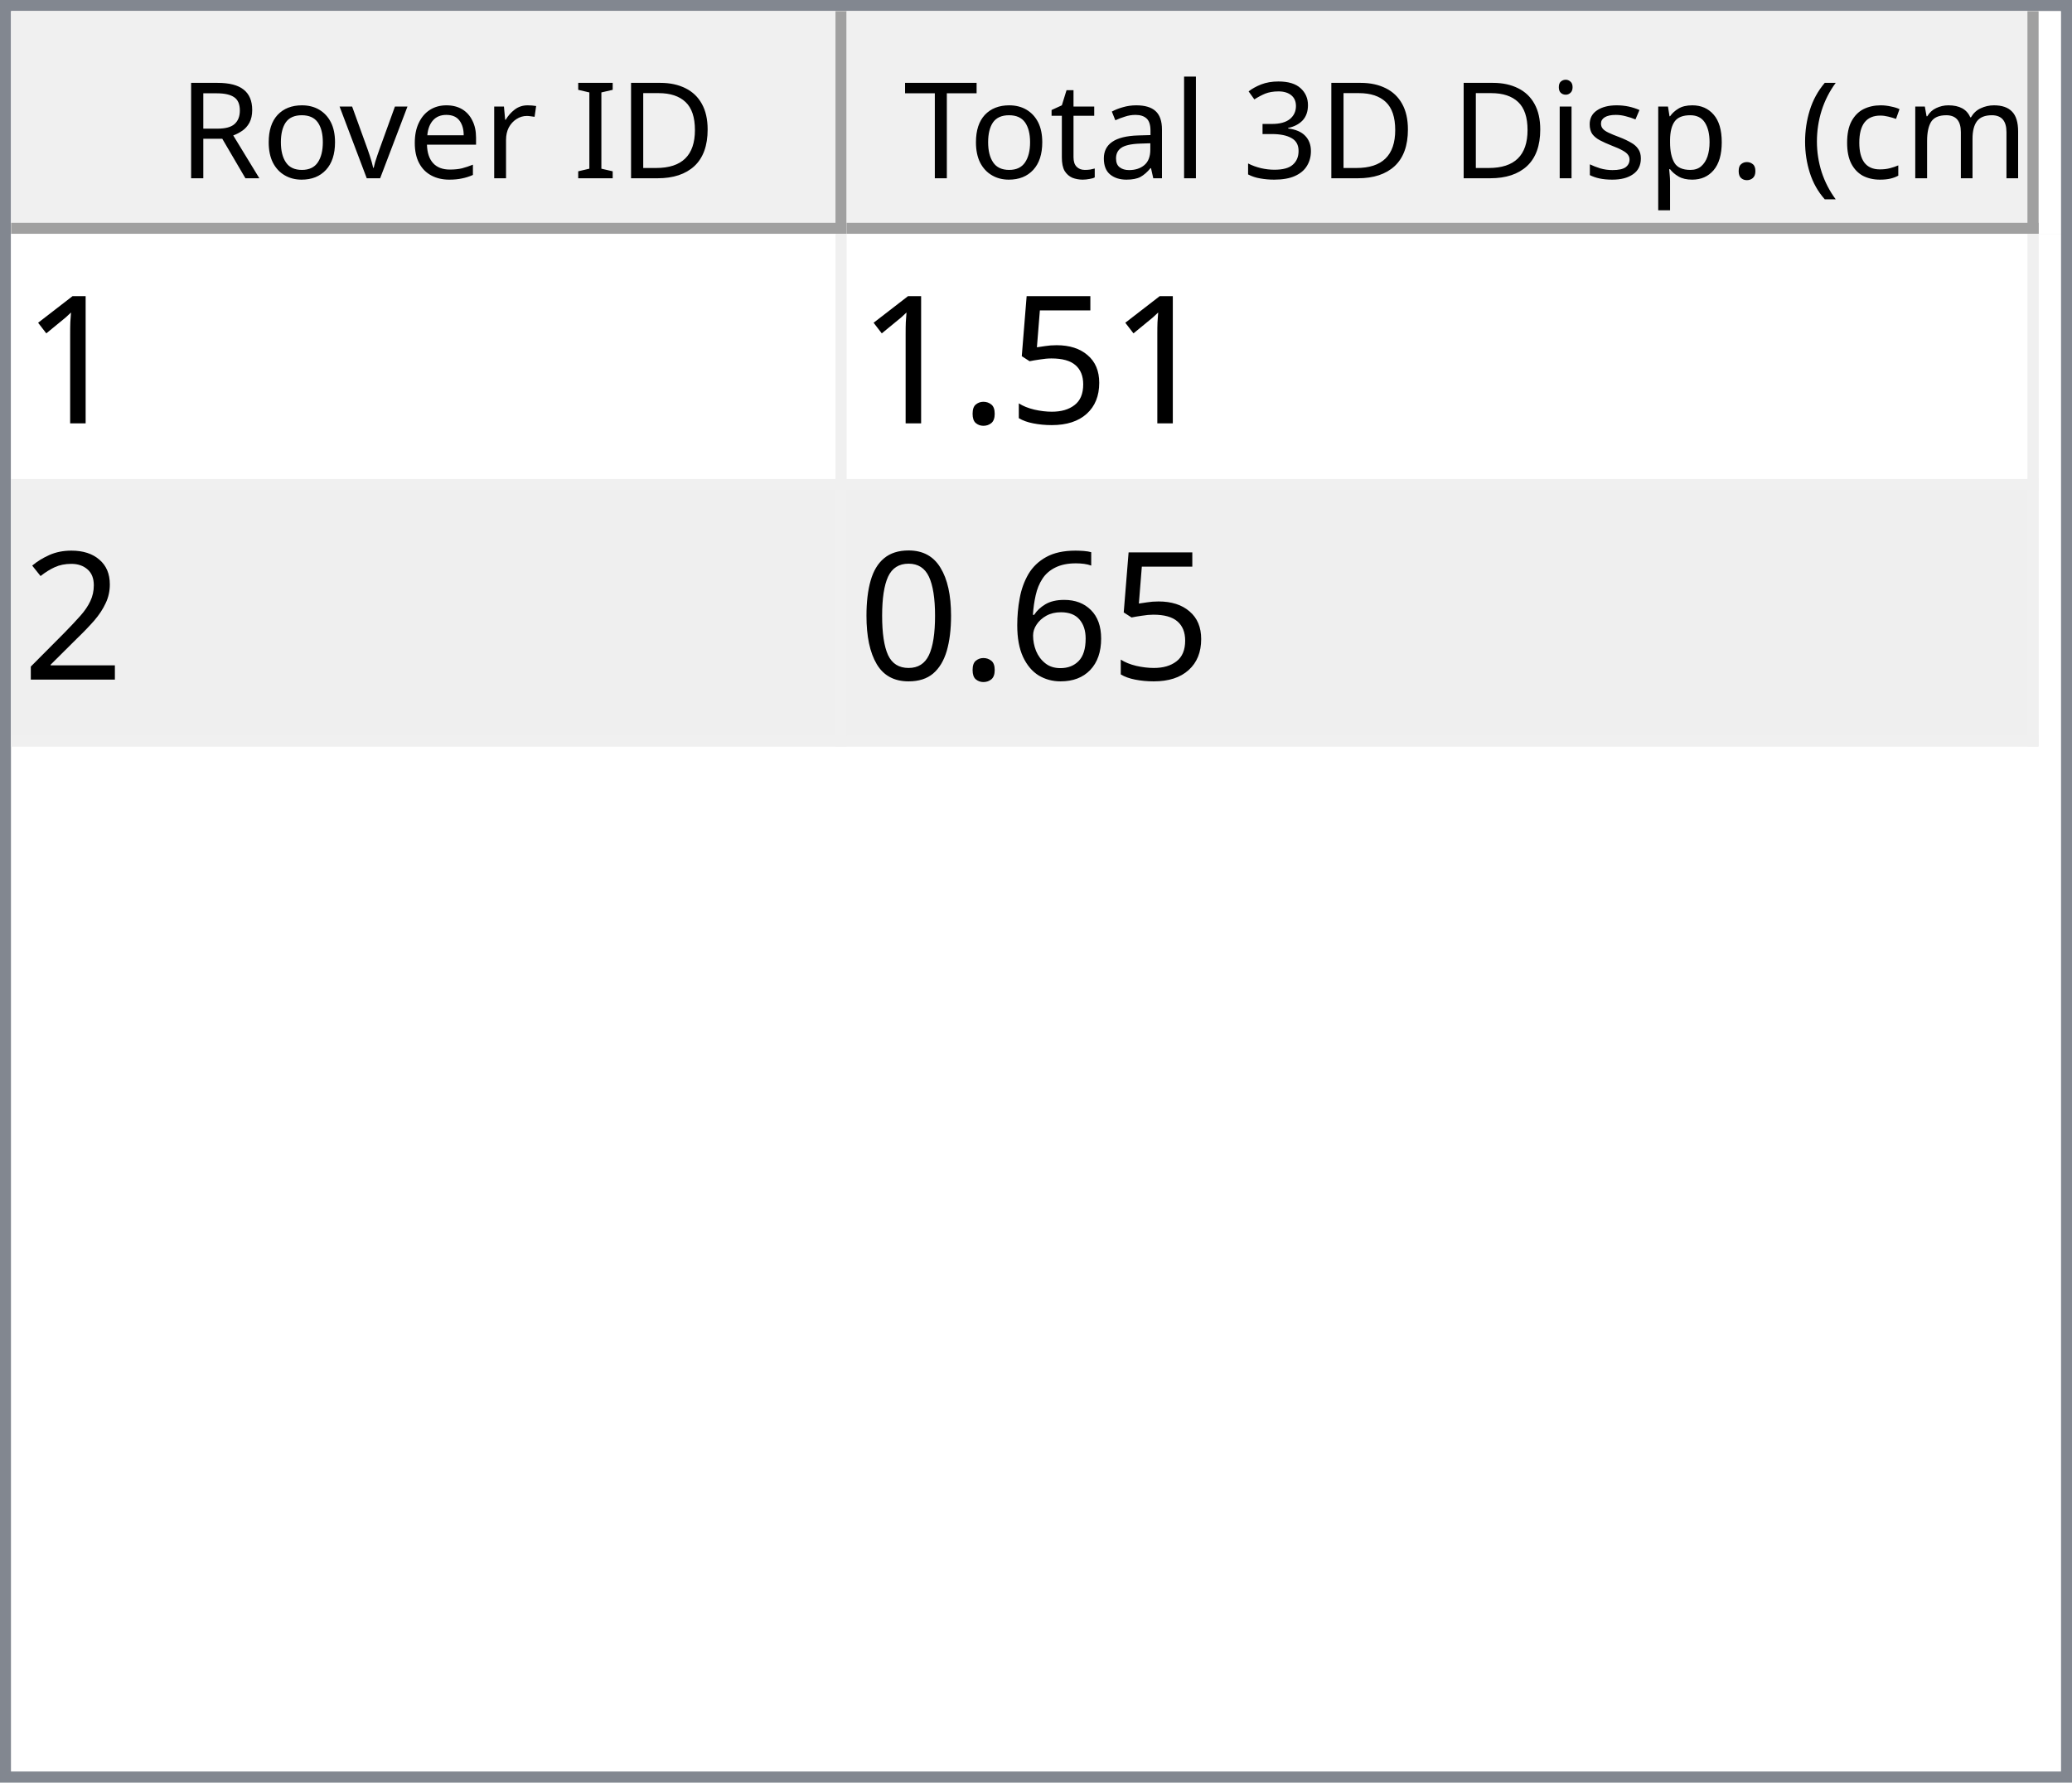
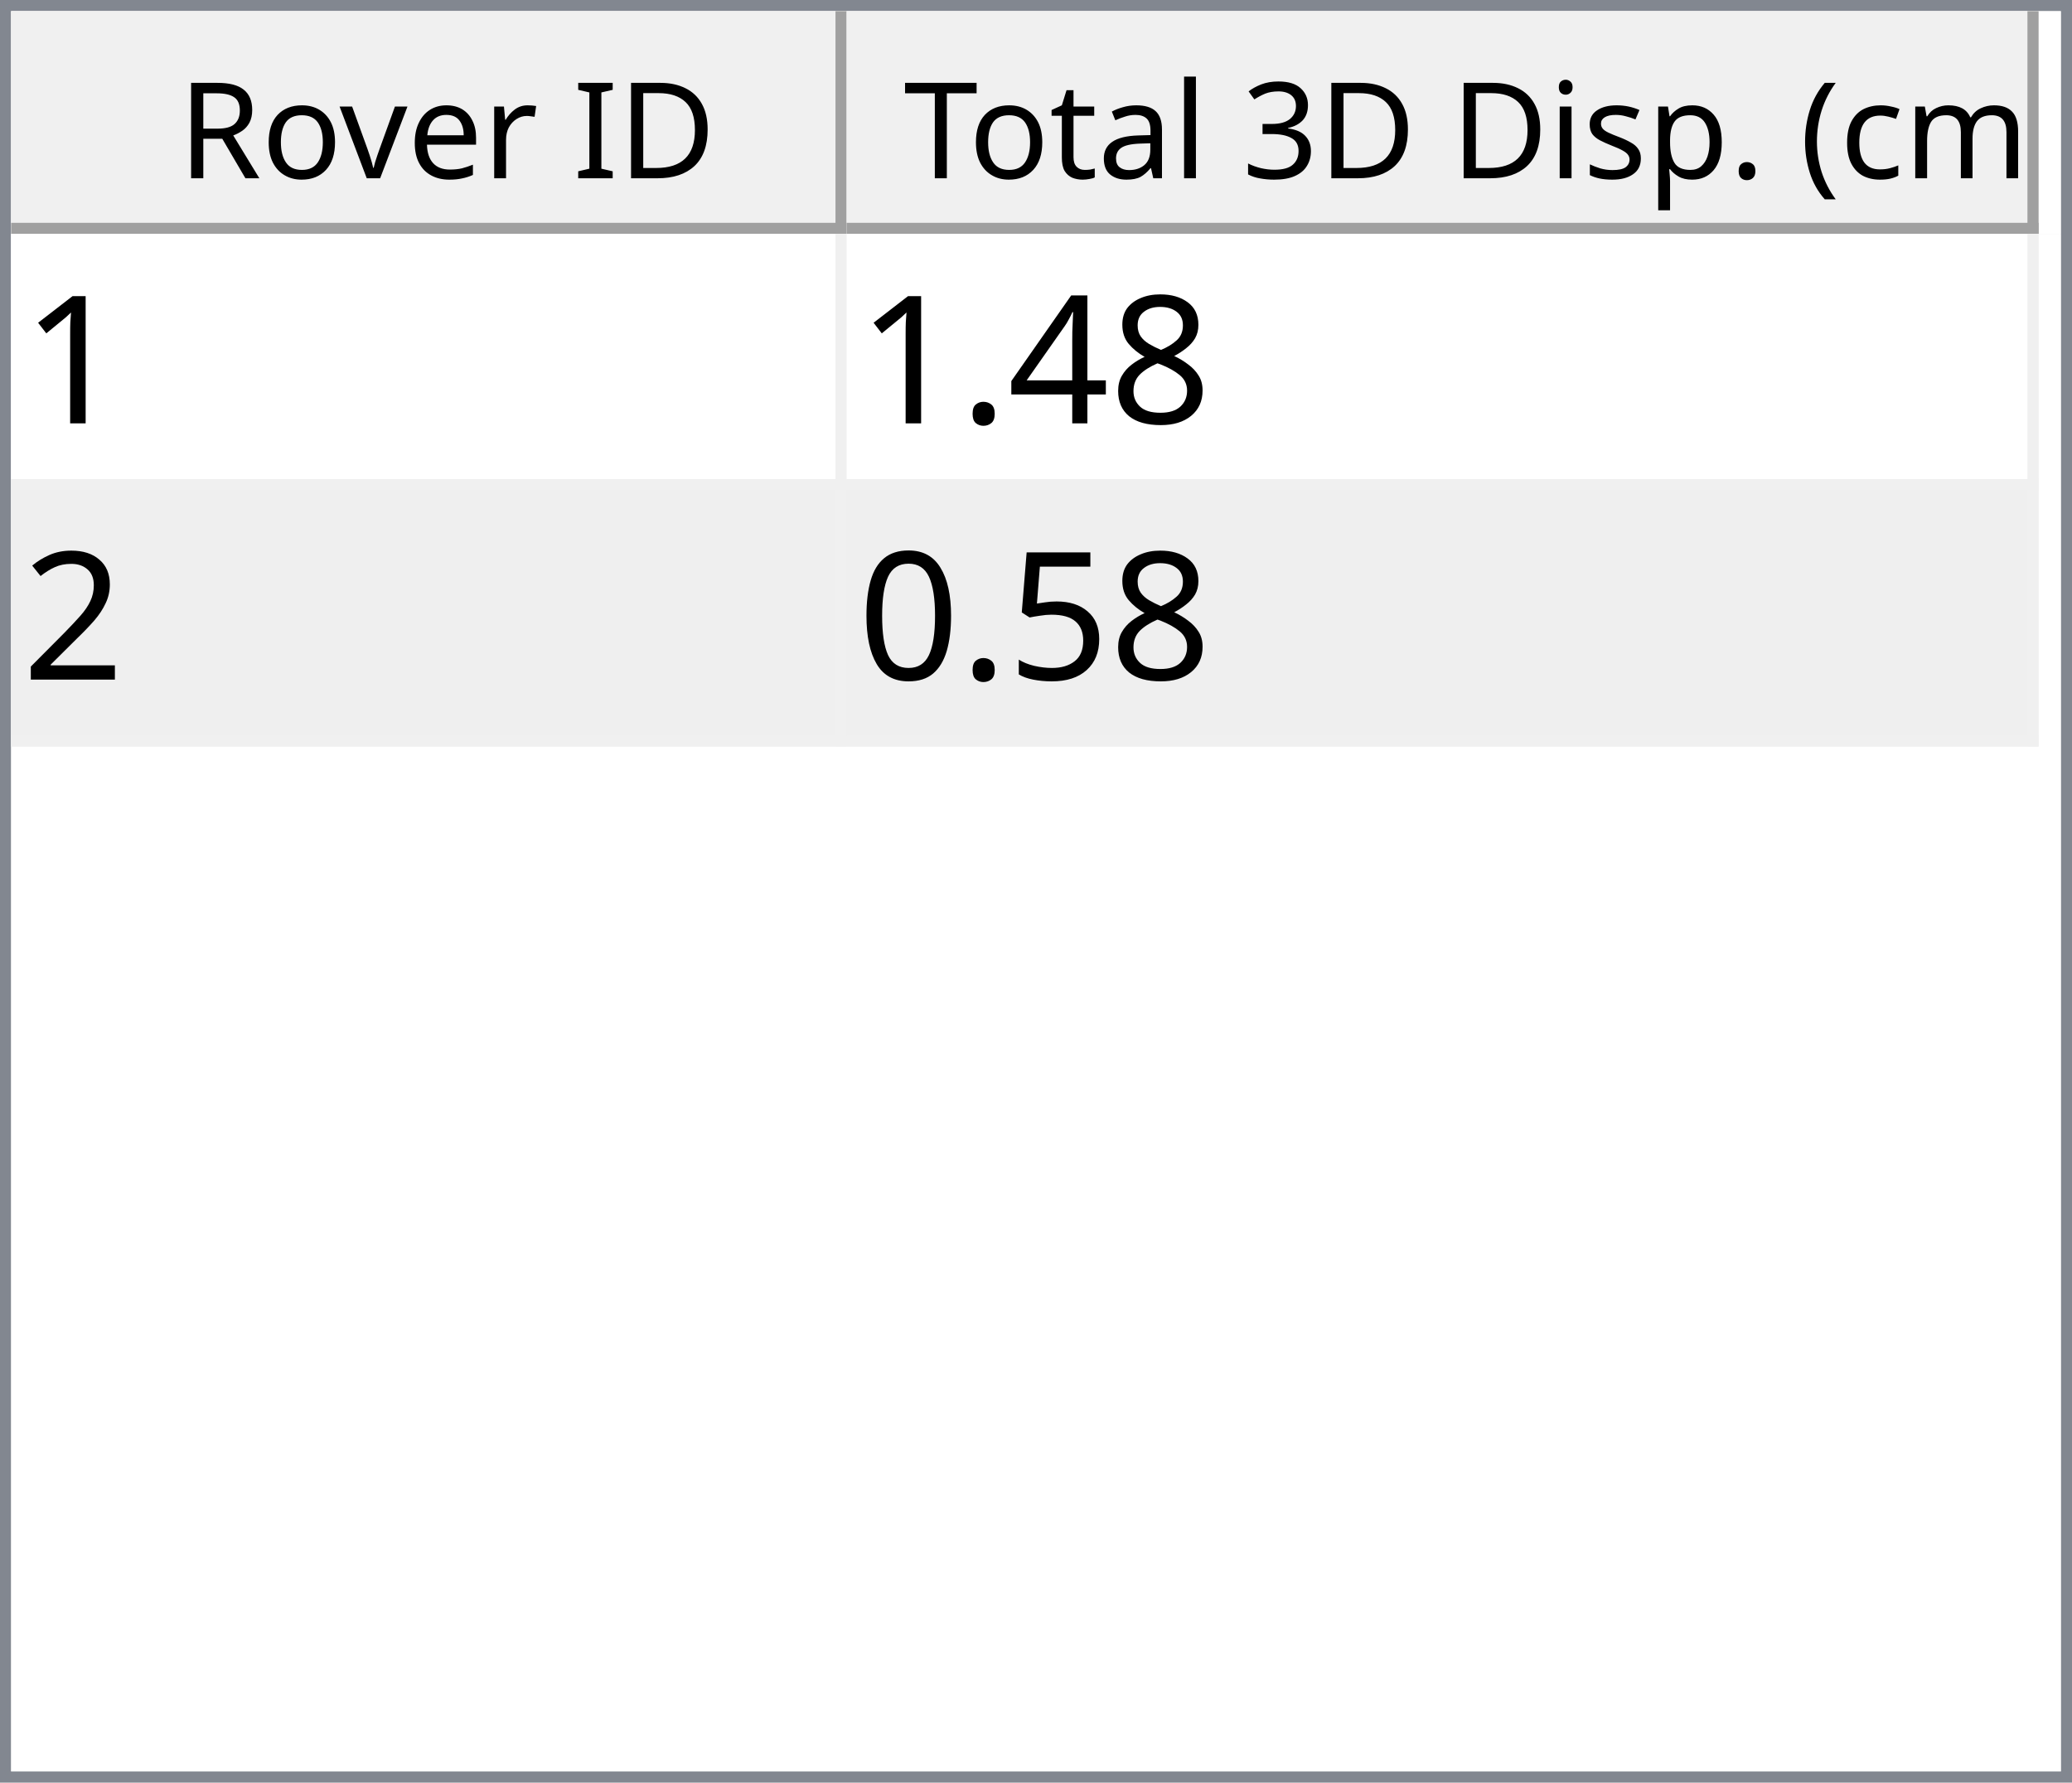
<svg xmlns="http://www.w3.org/2000/svg" style="fill-opacity:1; color-rendering:auto; color-interpolation:auto; text-rendering:auto; stroke:black; stroke-linecap:square; stroke-miterlimit:10; shape-rendering:auto; stroke-opacity:1; fill:black; stroke-dasharray:none; font-weight:normal; stroke-width:1; font-family:'Dialog'; font-style:normal; stroke-linejoin:miter; font-size:12px; stroke-dashoffset:0; image-rendering:auto;" width="186" height="160">
  <defs id="genericDefs" />
  <g>
    <defs id="defs1">
      <clipPath clipPathUnits="userSpaceOnUse" id="clipPath1">
        <path d="M0 0 L186 0 L186 160 L0 160 L0 0 Z" />
      </clipPath>
      <clipPath clipPathUnits="userSpaceOnUse" id="clipPath2">
        <path d="M0 0 L0 160 L186 160 L186 0 Z" />
      </clipPath>
      <clipPath clipPathUnits="userSpaceOnUse" id="clipPath3">
        <path d="M0 0 L0 20 L184 20 L184 0 Z" />
      </clipPath>
      <clipPath clipPathUnits="userSpaceOnUse" id="clipPath4">
        <path d="M0 0 L0 20 L75 20 L75 0 Z" />
      </clipPath>
      <clipPath clipPathUnits="userSpaceOnUse" id="clipPath5">
        <path d="M1 1 L1 19 L74 19 L74 1 Z" />
      </clipPath>
      <clipPath clipPathUnits="userSpaceOnUse" id="clipPath6">
        <path d="M0 0 L0 18 L73 18 L73 0 Z" />
      </clipPath>
      <clipPath clipPathUnits="userSpaceOnUse" id="clipPath7">
        <path d="M-0.5 -0.5 L-0.5 19.5 L74.5 19.5 L74.5 -0.5 Z" />
      </clipPath>
      <clipPath clipPathUnits="userSpaceOnUse" id="clipPath8">
        <path d="M0 0 L0 20 L107 20 L107 0 Z" />
      </clipPath>
      <clipPath clipPathUnits="userSpaceOnUse" id="clipPath9">
        <path d="M1 1 L1 19 L106 19 L106 1 Z" />
      </clipPath>
      <clipPath clipPathUnits="userSpaceOnUse" id="clipPath10">
        <path d="M0 0 L0 18 L105 18 L105 0 Z" />
      </clipPath>
      <clipPath clipPathUnits="userSpaceOnUse" id="clipPath11">
        <path d="M-0.5 -0.5 L-0.5 19.5 L106.5 19.5 L106.5 -0.5 Z" />
      </clipPath>
      <clipPath clipPathUnits="userSpaceOnUse" id="clipPath12">
        <path d="M0 0 L0 138 L184 138 L184 0 Z" />
      </clipPath>
      <clipPath clipPathUnits="userSpaceOnUse" id="clipPath13">
        <path d="M0 0 L0 46 L182 46 L182 0 Z" />
      </clipPath>
      <clipPath clipPathUnits="userSpaceOnUse" id="clipPath14">
        <path d="M-0.5 -0.5 L-0.5 45.5 L181.5 45.5 L181.5 -0.5 Z" />
      </clipPath>
      <clipPath clipPathUnits="userSpaceOnUse" id="clipPath15">
        <path d="M0 0 L0 22 L74 22 L74 0 Z" />
      </clipPath>
      <clipPath clipPathUnits="userSpaceOnUse" id="clipPath16">
        <path d="M0 0 L0 22 L106 22 L106 0 Z" />
      </clipPath>
      <font horiz-adv-x="64.551" id="font1">
        <font-face ascent="107.91" descent="25.098" units-per-em="100" style="font-style:normal; font-family:Segoe UI; font-weight:normal;" />
        <missing-glyph horiz-adv-x="64.551" d="M8.109 0 L8.109 68.266 L56.453 68.266 L56.453 0 L8.109 0 ZM15.328 7.234 L49.219 7.234 L49.219 61.031 L15.328 61.031 L15.328 7.234 Z" />
        <glyph unicode="D" horiz-adv-x="70.117" d="M9.188 0 L9.188 70.016 L28.516 70.016 Q65.531 70.016 65.531 35.891 Q65.531 19.672 55.25 9.836 Q44.969 0 27.734 0 L9.188 0 ZM17.391 62.594 L17.391 7.422 L27.828 7.422 Q41.609 7.422 49.273 14.797 Q56.938 22.172 56.938 35.688 Q56.938 62.594 28.328 62.594 L17.391 62.594 Z" />
        <glyph unicode="I" horiz-adv-x="26.611" d="M17.391 0 L9.188 0 L9.188 70.016 L17.391 70.016 L17.391 0 Z" />
        <glyph unicode=" " horiz-adv-x="27.393" d="" />
        <glyph unicode="r" horiz-adv-x="34.766" d="M34.188 41.891 Q32.078 43.5 28.125 43.5 Q23 43.5 19.555 38.672 Q16.109 33.844 16.109 25.484 L16.109 0 L8.109 0 L8.109 50 L16.109 50 L16.109 39.703 L16.312 39.703 Q18.016 44.969 21.531 47.922 Q25.047 50.875 29.391 50.875 Q32.516 50.875 34.188 50.203 L34.188 41.891 Z" />
        <glyph unicode="e" horiz-adv-x="52.295" d="M48.297 23 L12.984 23 Q13.188 14.656 17.484 10.109 Q21.781 5.562 29.297 5.562 Q37.75 5.562 44.828 11.141 L44.828 3.609 Q38.234 -1.172 27.391 -1.172 Q16.797 -1.172 10.742 5.641 Q4.688 12.453 4.688 24.812 Q4.688 36.469 11.305 43.82 Q17.922 51.172 27.734 51.172 Q37.547 51.172 42.922 44.828 Q48.297 38.484 48.297 27.203 L48.297 23 ZM40.094 29.781 Q40.047 36.719 36.75 40.578 Q33.453 44.438 27.594 44.438 Q21.922 44.438 17.969 40.383 Q14.016 36.328 13.094 29.781 L40.094 29.781 Z" />
        <glyph unicode="v" horiz-adv-x="47.9" d="M47.406 50 L27.484 0 L19.625 0 L0.688 50 L9.469 50 L22.172 13.672 Q23.578 9.672 23.922 6.688 L24.125 6.688 Q24.609 10.453 25.688 13.484 L38.969 50 L47.406 50 Z" />
        <glyph unicode="o" horiz-adv-x="58.594" d="M29 -1.172 Q17.922 -1.172 11.305 5.836 Q4.688 12.844 4.688 24.422 Q4.688 37.016 11.57 44.094 Q18.453 51.172 30.172 51.172 Q41.359 51.172 47.633 44.289 Q53.906 37.406 53.906 25.203 Q53.906 13.234 47.141 6.031 Q40.375 -1.172 29 -1.172 ZM29.594 44.438 Q21.875 44.438 17.383 39.188 Q12.891 33.938 12.891 24.703 Q12.891 15.828 17.43 10.695 Q21.969 5.562 29.594 5.562 Q37.359 5.562 41.531 10.594 Q45.703 15.625 45.703 24.906 Q45.703 34.281 41.531 39.359 Q37.359 44.438 29.594 44.438 Z" />
        <glyph unicode="R" horiz-adv-x="59.814" d="M59.375 0 L49.609 0 L37.891 19.625 Q36.281 22.359 34.766 24.289 Q33.25 26.219 31.664 27.438 Q30.078 28.656 28.25 29.219 Q26.422 29.781 24.125 29.781 L17.391 29.781 L17.391 0 L9.188 0 L9.188 70.016 L30.078 70.016 Q34.672 70.016 38.555 68.867 Q42.438 67.719 45.289 65.375 Q48.141 63.031 49.758 59.547 Q51.375 56.062 51.375 51.375 Q51.375 47.703 50.273 44.656 Q49.172 41.609 47.148 39.211 Q45.125 36.812 42.266 35.133 Q39.406 33.453 35.844 32.516 L35.844 32.328 Q37.594 31.547 38.891 30.547 Q40.188 29.547 41.359 28.18 Q42.531 26.812 43.68 25.078 Q44.828 23.344 46.234 21.047 L59.375 0 ZM17.391 62.594 L17.391 37.203 L28.516 37.203 Q31.594 37.203 34.203 38.133 Q36.812 39.062 38.719 40.797 Q40.625 42.531 41.703 45.047 Q42.781 47.562 42.781 50.688 Q42.781 56.297 39.141 59.445 Q35.5 62.594 28.609 62.594 L17.391 62.594 Z" />
        <glyph unicode=")" horiz-adv-x="30.176" d="M8.297 -15.922 L1.172 -15.922 Q16.406 2.344 16.406 26.812 Q16.406 51.469 1.078 70.016 L8.297 70.016 Q23.531 52.156 23.531 26.703 Q23.531 1.375 8.297 -15.922 Z" />
        <glyph unicode="m" horiz-adv-x="86.133" d="M79.109 0 L71.094 0 L71.094 28.719 Q71.094 37.016 68.531 40.727 Q65.969 44.438 59.906 44.438 Q54.781 44.438 51.195 39.75 Q47.609 35.062 47.609 28.516 L47.609 0 L39.594 0 L39.594 29.688 Q39.594 44.438 28.219 44.438 Q22.953 44.438 19.531 40.016 Q16.109 35.594 16.109 28.516 L16.109 0 L8.109 0 L8.109 50 L16.109 50 L16.109 42.094 L16.312 42.094 Q21.625 51.172 31.844 51.172 Q36.969 51.172 40.773 48.312 Q44.578 45.453 46 40.828 Q51.562 51.172 62.594 51.172 Q79.109 51.172 79.109 30.812 L79.109 0 Z" />
        <glyph unicode="c" horiz-adv-x="46.191" d="M42.188 2.297 Q36.422 -1.172 28.516 -1.172 Q17.828 -1.172 11.258 5.789 Q4.688 12.75 4.688 23.828 Q4.688 36.188 11.766 43.68 Q18.844 51.172 30.672 51.172 Q37.25 51.172 42.281 48.734 L42.281 40.531 Q36.719 44.438 30.375 44.438 Q22.703 44.438 17.797 38.945 Q12.891 33.453 12.891 24.516 Q12.891 15.719 17.508 10.641 Q22.125 5.562 29.891 5.562 Q36.422 5.562 42.188 9.906 L42.188 2.297 Z" />
        <glyph unicode="(" horiz-adv-x="30.176" d="M29.109 -15.922 L21.969 -15.922 Q6.844 1.375 6.844 26.703 Q6.844 52.156 21.969 70.016 L29.203 70.016 Q13.875 51.469 13.875 26.812 Q13.875 2.344 29.109 -15.922 Z" />
        <glyph unicode="." horiz-adv-x="21.68" d="M10.891 -1.078 Q8.641 -1.078 7.055 0.539 Q5.469 2.156 5.469 4.391 Q5.469 6.641 7.055 8.273 Q8.641 9.906 10.891 9.906 Q13.188 9.906 14.797 8.273 Q16.406 6.641 16.406 4.391 Q16.406 2.156 14.797 0.539 Q13.188 -1.078 10.891 -1.078 Z" />
        <glyph unicode="p" horiz-adv-x="58.789" d="M16.312 7.234 L16.109 7.234 L16.109 -23 L8.109 -23 L8.109 50 L16.109 50 L16.109 41.219 L16.312 41.219 Q22.219 51.172 33.594 51.172 Q43.266 51.172 48.688 44.461 Q54.109 37.75 54.109 26.469 Q54.109 13.922 48 6.375 Q41.891 -1.172 31.297 -1.172 Q21.578 -1.172 16.312 7.234 ZM16.109 27.391 L16.109 20.406 Q16.109 14.203 20.141 9.883 Q24.172 5.562 30.375 5.562 Q37.641 5.562 41.773 11.133 Q45.906 16.703 45.906 26.609 Q45.906 34.969 42.047 39.703 Q38.188 44.438 31.594 44.438 Q24.609 44.438 20.359 39.578 Q16.109 34.719 16.109 27.391 Z" />
        <glyph unicode="s" horiz-adv-x="42.432" d="M5.078 1.812 L5.078 10.406 Q11.625 5.562 19.484 5.562 Q30.031 5.562 30.031 12.594 Q30.031 14.594 29.125 15.992 Q28.219 17.391 26.68 18.461 Q25.141 19.531 23.07 20.383 Q21 21.234 18.609 22.172 Q15.281 23.484 12.766 24.828 Q10.25 26.172 8.57 27.859 Q6.891 29.547 6.031 31.695 Q5.172 33.844 5.172 36.719 Q5.172 40.234 6.789 42.945 Q8.406 45.656 11.086 47.484 Q13.766 49.312 17.211 50.242 Q20.656 51.172 24.312 51.172 Q30.812 51.172 35.938 48.922 L35.938 40.828 Q30.422 44.438 23.25 44.438 Q21 44.438 19.195 43.922 Q17.391 43.406 16.094 42.477 Q14.797 41.547 14.086 40.258 Q13.375 38.969 13.375 37.406 Q13.375 35.453 14.086 34.133 Q14.797 32.812 16.164 31.789 Q17.531 30.766 19.484 29.938 Q21.438 29.109 23.922 28.125 Q27.25 26.859 29.883 25.516 Q32.516 24.172 34.375 22.484 Q36.234 20.797 37.234 18.602 Q38.234 16.406 38.234 13.375 Q38.234 9.672 36.602 6.938 Q34.969 4.203 32.234 2.398 Q29.5 0.594 25.93 -0.289 Q22.359 -1.172 18.453 -1.172 Q10.75 -1.172 5.078 1.812 Z" />
        <glyph unicode="i" horiz-adv-x="24.219" d="M12.203 62.703 Q10.062 62.703 8.547 64.164 Q7.031 65.625 7.031 67.875 Q7.031 70.125 8.547 71.609 Q10.062 73.094 12.203 73.094 Q14.406 73.094 15.945 71.609 Q17.484 70.125 17.484 67.875 Q17.484 65.719 15.945 64.211 Q14.406 62.703 12.203 62.703 ZM16.109 0 L8.109 0 L8.109 50 L16.109 50 L16.109 0 Z" />
        <glyph unicode="3" horiz-adv-x="53.906" d="M46.531 19.828 Q46.531 15.094 44.75 11.211 Q42.969 7.328 39.719 4.57 Q36.469 1.812 31.93 0.297 Q27.391 -1.219 21.922 -1.219 Q11.922 -1.219 6 2.594 L6 11.188 Q13.094 5.609 22.219 5.609 Q25.875 5.609 28.828 6.539 Q31.781 7.469 33.906 9.227 Q36.031 10.984 37.18 13.477 Q38.328 15.969 38.328 19.094 Q38.328 32.812 18.797 32.812 L12.984 32.812 L12.984 39.594 L18.5 39.594 Q35.797 39.594 35.797 52.484 Q35.797 64.406 22.609 64.406 Q15.188 64.406 8.688 59.422 L8.688 67.188 Q15.375 71.188 24.609 71.188 Q29 71.188 32.57 69.969 Q36.141 68.75 38.68 66.555 Q41.219 64.359 42.609 61.281 Q44 58.203 44 54.5 Q44 40.672 30.031 36.719 L30.031 36.531 Q33.594 36.141 36.625 34.797 Q39.656 33.453 41.852 31.305 Q44.047 29.156 45.289 26.25 Q46.531 23.344 46.531 19.828 Z" />
        <glyph unicode="l" horiz-adv-x="24.219" d="M16.109 0 L8.109 0 L8.109 74.031 L16.109 74.031 L16.109 0 Z" />
        <glyph unicode="a" horiz-adv-x="50.879" d="M43.891 0 L35.891 0 L35.891 7.812 L35.688 7.812 Q30.469 -1.172 20.312 -1.172 Q12.844 -1.172 8.617 2.781 Q4.391 6.734 4.391 13.281 Q4.391 27.297 20.906 29.594 L35.891 31.688 Q35.891 44.438 25.594 44.438 Q16.547 44.438 9.281 38.281 L9.281 46.484 Q16.656 51.172 26.266 51.172 Q43.891 51.172 43.891 32.516 L43.891 0 ZM35.891 25.297 L23.828 23.641 Q18.266 22.859 15.43 20.875 Q12.594 18.891 12.594 13.875 Q12.594 10.203 15.211 7.883 Q17.828 5.562 22.172 5.562 Q28.125 5.562 32.008 9.742 Q35.891 13.922 35.891 20.312 L35.891 25.297 Z" />
        <glyph unicode="t" horiz-adv-x="33.887" d="M31.297 0.484 Q28.469 -1.078 23.828 -1.078 Q10.688 -1.078 10.688 13.578 L10.688 43.172 L2.094 43.172 L2.094 50 L10.688 50 L10.688 62.203 L18.703 64.797 L18.703 50 L31.297 50 L31.297 43.172 L18.703 43.172 L18.703 14.984 Q18.703 9.969 20.414 7.82 Q22.125 5.672 26.078 5.672 Q29.109 5.672 31.297 7.328 L31.297 0.484 Z" />
        <glyph unicode="T" horiz-adv-x="52.393" d="M50.594 62.594 L30.375 62.594 L30.375 0 L22.172 0 L22.172 62.594 L2 62.594 L2 70.016 L50.594 70.016 L50.594 62.594 Z" />
      </font>
      <font horiz-adv-x="75.0" id="font2">
        <font-face ascent="100.537" descent="21.973" units-per-em="100" style="font-style:normal; font-family:sans-serif; font-weight:normal;" />
        <missing-glyph horiz-adv-x="75.0" d="M12.5 0 L12.5 62.5 L62.5 62.5 L62.5 0 L12.5 0 ZM14.062 1.562 L60.938 1.562 L60.938 60.938 L14.062 60.938 L14.062 1.562 Z" />
        <glyph unicode="1" horiz-adv-x="55.615" d="M37.25 0 L28.469 0 L28.469 56 Q25.297 52.984 20.141 49.953 Q14.984 46.922 10.891 45.406 L10.891 53.906 Q18.266 57.375 23.781 62.305 Q29.297 67.234 31.594 71.875 L37.25 71.875 L37.25 0 Z" />
-         <glyph unicode="5" horiz-adv-x="55.615" d="M4.156 18.75 L13.375 19.531 Q14.406 12.797 18.141 9.398 Q21.875 6 27.156 6 Q33.5 6 37.891 10.789 Q42.281 15.578 42.281 23.484 Q42.281 31 38.062 35.352 Q33.844 39.703 27 39.703 Q22.75 39.703 19.336 37.773 Q15.922 35.844 13.969 32.766 L5.719 33.844 L12.641 70.609 L48.25 70.609 L48.25 62.203 L19.672 62.203 L15.828 42.969 Q22.266 47.469 29.344 47.469 Q38.719 47.469 45.164 40.969 Q51.609 34.469 51.609 24.266 Q51.609 14.547 45.953 7.469 Q39.062 -1.219 27.156 -1.219 Q17.391 -1.219 11.211 4.25 Q5.031 9.719 4.156 18.75 Z" />
+         <glyph unicode="8" horiz-adv-x="55.615" d="M17.672 38.812 Q12.203 40.828 9.57 44.539 Q6.938 48.25 6.938 53.422 Q6.938 61.234 12.555 66.555 Q18.172 71.875 27.484 71.875 Q36.859 71.875 42.578 66.43 Q48.297 60.984 48.297 53.172 Q48.297 48.188 45.68 44.508 Q43.062 40.828 37.75 38.812 Q44.344 36.672 47.781 31.883 Q51.219 27.094 51.219 20.453 Q51.219 11.281 44.727 5.031 Q38.234 -1.219 27.641 -1.219 Q17.047 -1.219 10.547 5.055 Q4.047 11.328 4.047 20.703 Q4.047 27.688 7.594 32.398 Q11.141 37.109 17.672 38.812 ZM15.922 53.719 Q15.922 48.641 19.195 45.414 Q22.469 42.188 27.688 42.188 Q32.766 42.188 36.016 45.383 Q39.266 48.578 39.266 53.219 Q39.266 58.062 35.914 61.359 Q32.562 64.656 27.594 64.656 Q22.562 64.656 19.242 61.43 Q15.922 58.203 15.922 53.719 ZM13.094 20.656 Q13.094 16.891 14.875 13.375 Q16.656 9.859 20.172 7.93 Q23.688 6 27.734 6 Q34.031 6 38.133 10.055 Q42.234 14.109 42.234 20.359 Q42.234 26.703 38.016 30.859 Q33.797 35.016 27.438 35.016 Q21.234 35.016 17.164 30.914 Q13.094 26.812 13.094 20.656 Z" />
+         <glyph unicode="4" horiz-adv-x="55.615" d="M32.328 0 L32.328 17.141 L1.266 17.141 L1.266 25.203 L33.938 71.578 L41.109 71.578 L41.109 25.203 L50.781 25.203 L50.781 17.141 L41.109 17.141 L41.109 0 L32.328 0 ZM32.328 25.203 L32.328 57.469 L9.906 25.203 L32.328 25.203 Z" />
        <glyph unicode="." horiz-adv-x="27.783" d="M9.078 0 L9.078 10.016 L19.094 10.016 L19.094 0 L9.078 0 Z" />
        <glyph unicode="2" horiz-adv-x="55.615" d="M50.344 8.453 L50.344 0 L3.031 0 Q2.938 3.172 4.047 6.109 Q5.859 10.938 9.836 15.625 Q13.812 20.312 21.344 26.469 Q33.016 36.031 37.117 41.625 Q41.219 47.219 41.219 52.203 Q41.219 57.422 37.477 61.008 Q33.734 64.594 27.734 64.594 Q21.391 64.594 17.578 60.789 Q13.766 56.984 13.719 50.25 L4.688 51.172 Q5.609 61.281 11.664 66.578 Q17.719 71.875 27.938 71.875 Q38.234 71.875 44.242 66.164 Q50.25 60.453 50.25 52 Q50.25 47.703 48.492 43.555 Q46.734 39.406 42.656 34.812 Q38.578 30.219 29.109 22.219 Q21.188 15.578 18.945 13.211 Q16.703 10.844 15.234 8.453 L50.344 8.453 Z" />
-         <glyph unicode="6" horiz-adv-x="55.615" d="M49.75 54.047 L41.016 53.375 Q39.844 58.547 37.703 60.891 Q34.125 64.656 28.906 64.656 Q24.703 64.656 21.531 62.312 Q17.391 59.281 14.992 53.469 Q12.594 47.656 12.5 36.922 Q15.672 41.75 20.266 44.094 Q24.859 46.438 29.891 46.438 Q38.672 46.438 44.852 39.969 Q51.031 33.5 51.031 23.25 Q51.031 16.5 48.125 10.719 Q45.219 4.938 40.141 1.859 Q35.062 -1.219 28.609 -1.219 Q17.625 -1.219 10.695 6.859 Q3.766 14.938 3.766 33.5 Q3.766 54.25 11.422 63.672 Q18.109 71.875 29.438 71.875 Q37.891 71.875 43.289 67.141 Q48.688 62.406 49.75 54.047 ZM13.875 23.188 Q13.875 18.656 15.797 14.508 Q17.719 10.359 21.188 8.18 Q24.656 6 28.469 6 Q34.031 6 38.039 10.492 Q42.047 14.984 42.047 22.703 Q42.047 30.125 38.086 34.398 Q34.125 38.672 28.125 38.672 Q22.172 38.672 18.023 34.398 Q13.875 30.125 13.875 23.188 Z" />
+         <glyph unicode="5" horiz-adv-x="55.615" d="M4.156 18.75 L13.375 19.531 Q14.406 12.797 18.141 9.398 Q21.875 6 27.156 6 Q33.5 6 37.891 10.789 Q42.281 15.578 42.281 23.484 Q42.281 31 38.062 35.352 Q33.844 39.703 27 39.703 Q22.75 39.703 19.336 37.773 Q15.922 35.844 13.969 32.766 L5.719 33.844 L12.641 70.609 L48.25 70.609 L48.25 62.203 L19.672 62.203 L15.828 42.969 Q22.266 47.469 29.344 47.469 Q38.719 47.469 45.164 40.969 Q51.609 34.469 51.609 24.266 Q51.609 14.547 45.953 7.469 Q39.062 -1.219 27.156 -1.219 Q17.391 -1.219 11.211 4.25 Q5.031 9.719 4.156 18.75 Z" />
        <glyph unicode="0" horiz-adv-x="55.615" d="M4.156 35.297 Q4.156 48 6.766 55.742 Q9.375 63.484 14.523 67.68 Q19.672 71.875 27.484 71.875 Q33.25 71.875 37.594 69.555 Q41.938 67.234 44.773 62.867 Q47.609 58.5 49.219 52.227 Q50.828 45.953 50.828 35.297 Q50.828 22.703 48.242 14.969 Q45.656 7.234 40.508 3.008 Q35.359 -1.219 27.484 -1.219 Q17.141 -1.219 11.234 6.203 Q4.156 15.141 4.156 35.297 ZM13.188 35.297 Q13.188 17.672 17.312 11.836 Q21.438 6 27.484 6 Q33.547 6 37.672 11.859 Q41.797 17.719 41.797 35.297 Q41.797 52.984 37.672 58.789 Q33.547 64.594 27.391 64.594 Q21.344 64.594 17.719 59.469 Q13.188 52.938 13.188 35.297 Z" />
      </font>
    </defs>
    <g style="fill:white; stroke:white;">
      <rect x="0" y="0" width="186" style="clip-path:url(#clipPath1); stroke:none;" height="160" />
    </g>
    <g style="fill:white; text-rendering:optimizeSpeed; color-rendering:optimizeSpeed; image-rendering:optimizeSpeed; shape-rendering:crispEdges; stroke:white; color-interpolation:sRGB;">
      <rect x="0" width="186" height="160" y="0" style="stroke:none;" />
      <path style="stroke:none;" d="M0 160 L186 160 L186 0 L0 0 Z" />
    </g>
    <g style="fill:rgb(240,240,240); font-family:'Segoe UI'; stroke:rgb(240,240,240);">
      <rect x="0" y="0" width="186" style="clip-path:url(#clipPath2); stroke:none;" height="160" />
    </g>
    <g style="fill:rgb(130,135,144); font-family:'Segoe UI'; stroke:rgb(130,135,144);">
      <path d="M0 0 L186 0 L186 160 L0 160 L0 0 ZM1 1 L185 1 L185 159 L1 159 L1 1 Z" style="fill-rule:evenodd; clip-path:url(#clipPath2); stroke:none;" />
    </g>
    <g style="fill:white; font-family:'Segoe UI'; stroke:white;" transform="translate(1,1)">
      <rect x="0" y="0" width="184" style="clip-path:url(#clipPath3); stroke:none;" height="20" />
    </g>
    <g style="fill:rgb(240,240,240); font-family:'Segoe UI'; stroke:rgb(240,240,240);" transform="translate(1,1)">
      <rect x="0" y="0" width="75" style="clip-path:url(#clipPath4); stroke:none;" height="20" />
    </g>
    <g style="font-family:'Segoe UI';" transform="translate(2,2)">
      <text x="14" xml:space="preserve" y="14" style="clip-path:url(#clipPath6); stroke:none;">Rover ID</text>
    </g>
    <g style="fill:rgb(160,160,160); font-family:'Segoe UI'; stroke:rgb(160,160,160); stroke-linejoin:bevel;" transform="translate(1.5,1.5)">
      <line x1="74" x2="74" y1="0" style="fill:none; clip-path:url(#clipPath7);" y2="19" />
    </g>
    <g style="fill:rgb(160,160,160); font-family:'Segoe UI'; stroke:rgb(160,160,160); stroke-linejoin:bevel;" transform="matrix(1,0,0,1,1,1) translate(0.5,0.5)">
      <line x1="0" x2="74" y1="19" style="fill:none; clip-path:url(#clipPath7);" y2="19" />
    </g>
    <g style="fill:rgb(240,240,240); font-family:'Segoe UI'; stroke:rgb(240,240,240);" transform="translate(76,1)">
      <rect x="0" y="0" width="107" style="clip-path:url(#clipPath8); stroke:none;" height="20" />
    </g>
    <g style="font-family:'Segoe UI';" transform="translate(77,2)">
      <text x="1" xml:space="preserve" y="14" style="clip-path:url(#clipPath10); stroke:none;"> Total 3D Disp. (cm)</text>
    </g>
    <g style="fill:rgb(160,160,160); font-family:'Segoe UI'; stroke:rgb(160,160,160); stroke-linejoin:bevel;" transform="translate(76.5,1.5)">
      <line x1="106" x2="106" y1="0" style="fill:none; clip-path:url(#clipPath11);" y2="19" />
    </g>
    <g style="fill:rgb(160,160,160); font-family:'Segoe UI'; stroke:rgb(160,160,160); stroke-linejoin:bevel;" transform="matrix(1,0,0,1,76,1) translate(0.5,0.5)">
      <line x1="0" x2="106" y1="19" style="fill:none; clip-path:url(#clipPath11);" y2="19" />
    </g>
    <g style="fill:white; font-family:'Segoe UI'; stroke:white;" transform="translate(1,21)">
      <rect x="0" y="0" width="184" style="clip-path:url(#clipPath12); stroke:none;" height="138" />
    </g>
    <g style="fill:rgb(240,240,240); font-size:16px; font-family:sans-serif; stroke:rgb(240,240,240);" transform="translate(1,21)">
      <rect x="0" y="0" width="182" style="clip-path:url(#clipPath13); stroke:none;" height="46" />
      <line transform="translate(0.5,0.5)" x1="0" x2="181" y1="22" style="clip-path:url(#clipPath14); fill:none; stroke-linejoin:bevel;" y2="22" />
    </g>
    <g transform="matrix(1,0,0,1,1,21) translate(0.5,0.5)" style="fill:rgb(240,240,240); font-size:16px; font-family:sans-serif; stroke:rgb(240,240,240); stroke-linejoin:bevel;">
      <line x1="0" x2="181" y1="45" style="fill:none; clip-path:url(#clipPath14);" y2="45" />
    </g>
    <g transform="matrix(1,0,0,1,1,21) translate(0.5,0.5)" style="fill:rgb(240,240,240); font-size:16px; font-family:sans-serif; stroke:rgb(240,240,240); stroke-linejoin:bevel;">
      <line x1="74" x2="74" y1="0" style="fill:none; clip-path:url(#clipPath14);" y2="45" />
    </g>
    <g transform="matrix(1,0,0,1,1,21) translate(0.5,0.5)" style="fill:rgb(240,240,240); font-size:16px; font-family:sans-serif; stroke:rgb(240,240,240); stroke-linejoin:bevel;">
      <line x1="181" x2="181" y1="0" style="fill:none; clip-path:url(#clipPath14);" y2="45" />
    </g>
    <g style="fill:white; font-size:16px; font-family:sans-serif; stroke:white;" transform="matrix(1,0,0,1,1,21)">
      <rect x="0" y="0" width="74" style="clip-path:url(#clipPath15); stroke:none;" height="22" />
      <text x="1" y="17" style="fill:black; clip-path:url(#clipPath15); stroke:none;" xml:space="preserve">1</text>
    </g>
    <g style="fill:white; font-size:16px; font-family:sans-serif; stroke:white;" transform="matrix(1,0,0,1,1,21) translate(75,0)">
      <rect x="0" y="0" width="106" style="clip-path:url(#clipPath16); stroke:none;" height="22" />
-       <text x="1" y="17" style="fill:black; clip-path:url(#clipPath16); stroke:none;" xml:space="preserve">1.51</text>
+       <text x="1" y="17" style="fill:black; clip-path:url(#clipPath16); stroke:none;" xml:space="preserve">1.48</text>
    </g>
    <g style="fill:rgb(239,239,239); font-size:16px; font-family:sans-serif; stroke:rgb(239,239,239);" transform="matrix(1,0,0,1,1,21) translate(0,23)">
      <rect x="0" y="0" width="74" style="clip-path:url(#clipPath15); stroke:none;" height="22" />
      <text x="1" y="17" style="fill:black; clip-path:url(#clipPath15); stroke:none;" xml:space="preserve">2</text>
    </g>
    <g style="fill:rgb(239,239,239); font-size:16px; font-family:sans-serif; stroke:rgb(239,239,239);" transform="matrix(1,0,0,1,1,21) translate(75,23)">
      <rect x="0" y="0" width="106" style="clip-path:url(#clipPath16); stroke:none;" height="22" />
-       <text x="1" y="17" style="fill:black; clip-path:url(#clipPath16); stroke:none;" xml:space="preserve">0.65</text>
+       <text x="1" y="17" style="fill:black; clip-path:url(#clipPath16); stroke:none;" xml:space="preserve">0.58</text>
    </g>
  </g>
</svg>
